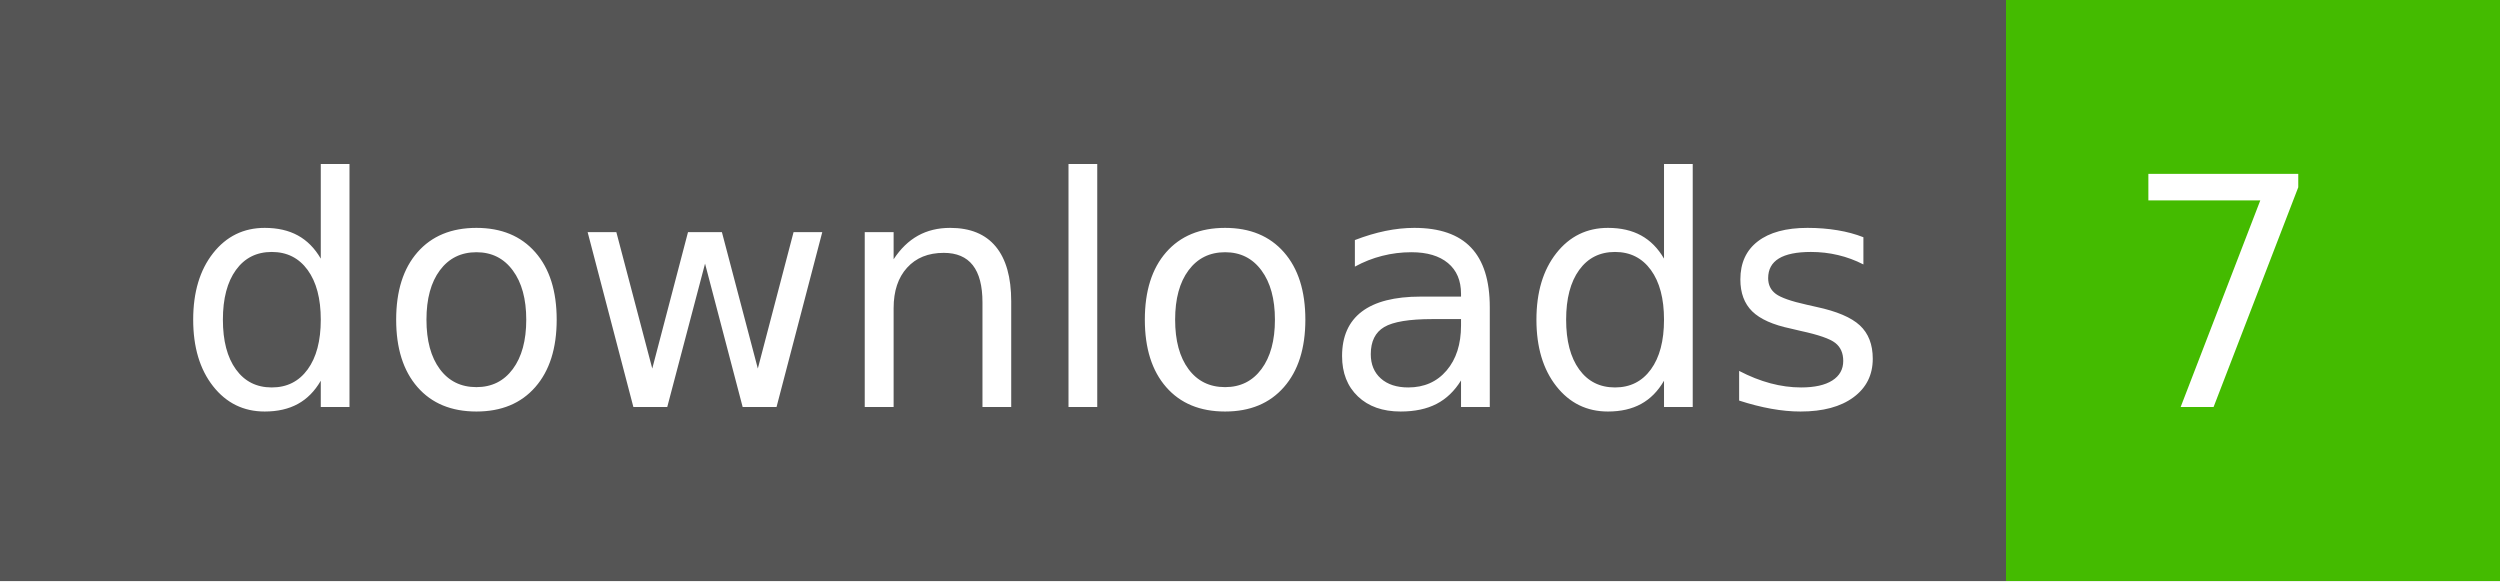
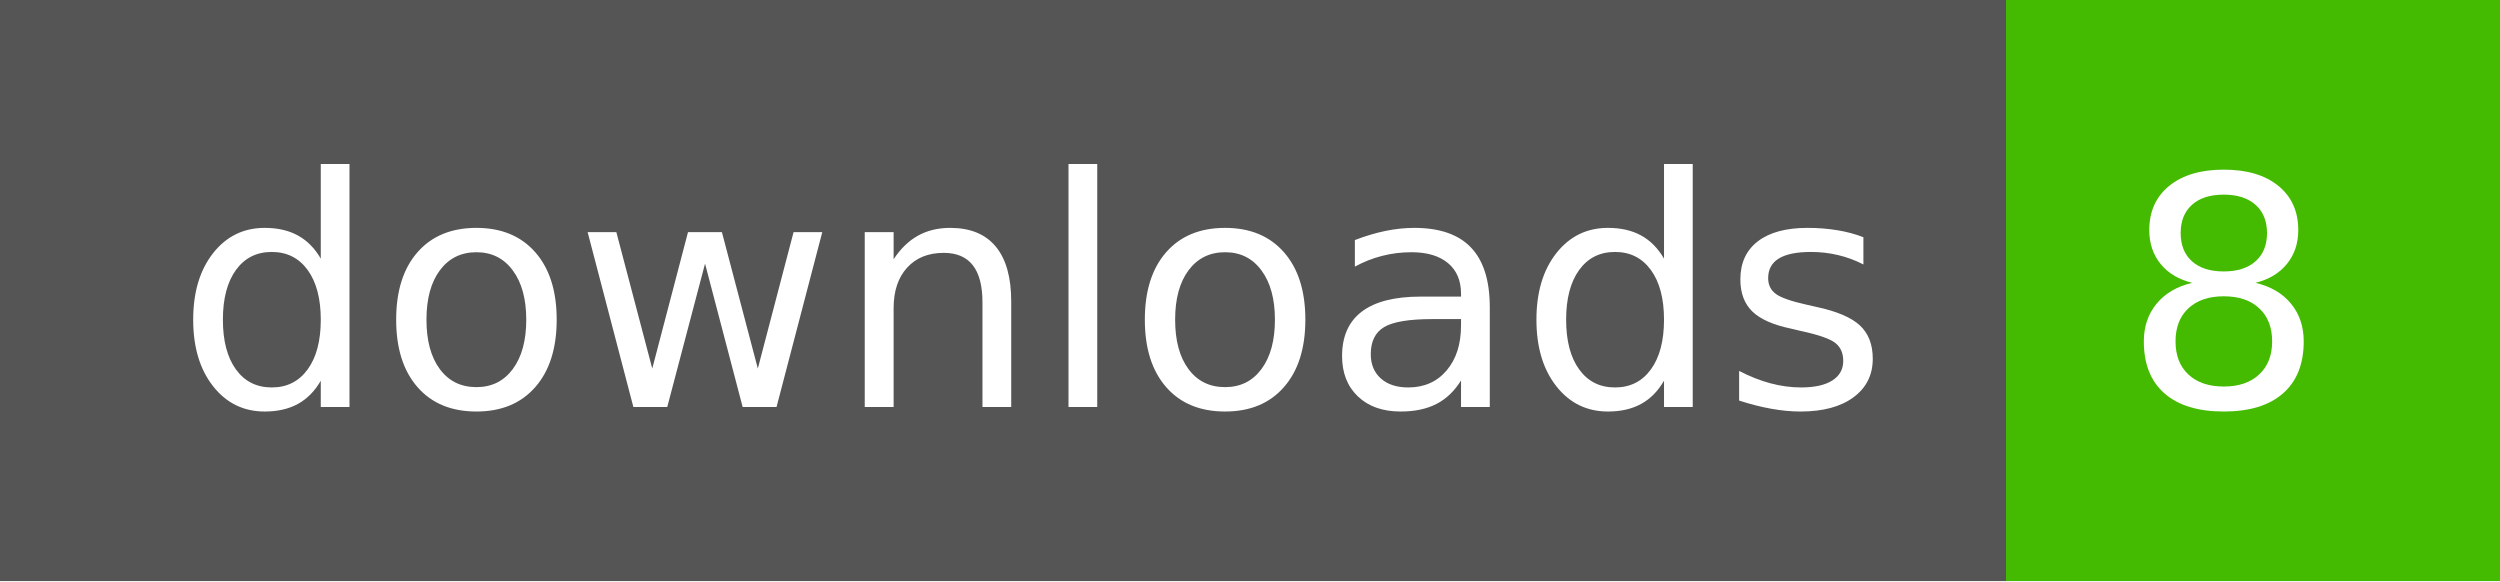
- <svg xmlns="http://www.w3.org/2000/svg" width="86" height="20" role="img" aria-label="downloads: 7">
+ <svg xmlns="http://www.w3.org/2000/svg" width="86" height="20" role="img" aria-label="downloads: 8">
  <g shape-rendering="crispEdges">
    <rect width="69" height="20" fill="#555" />
    <rect x="69" width="17" height="20" fill="#4b0" />
  </g>
  <g fill="#fff" text-anchor="middle" font-family="Verdana,Geneva,DejaVu Sans,sans-serif" text-rendering="geometricPrecision" font-size="110">
    <text x="355" y="140" textLength="590" transform="scale(.1)">downloads</text>
-     <text x="765" y="140" textLength="70" transform="scale(.1)">7</text>
+     <text x="765" y="140" textLength="70" transform="scale(.1)">8</text>
  </g>
</svg>
